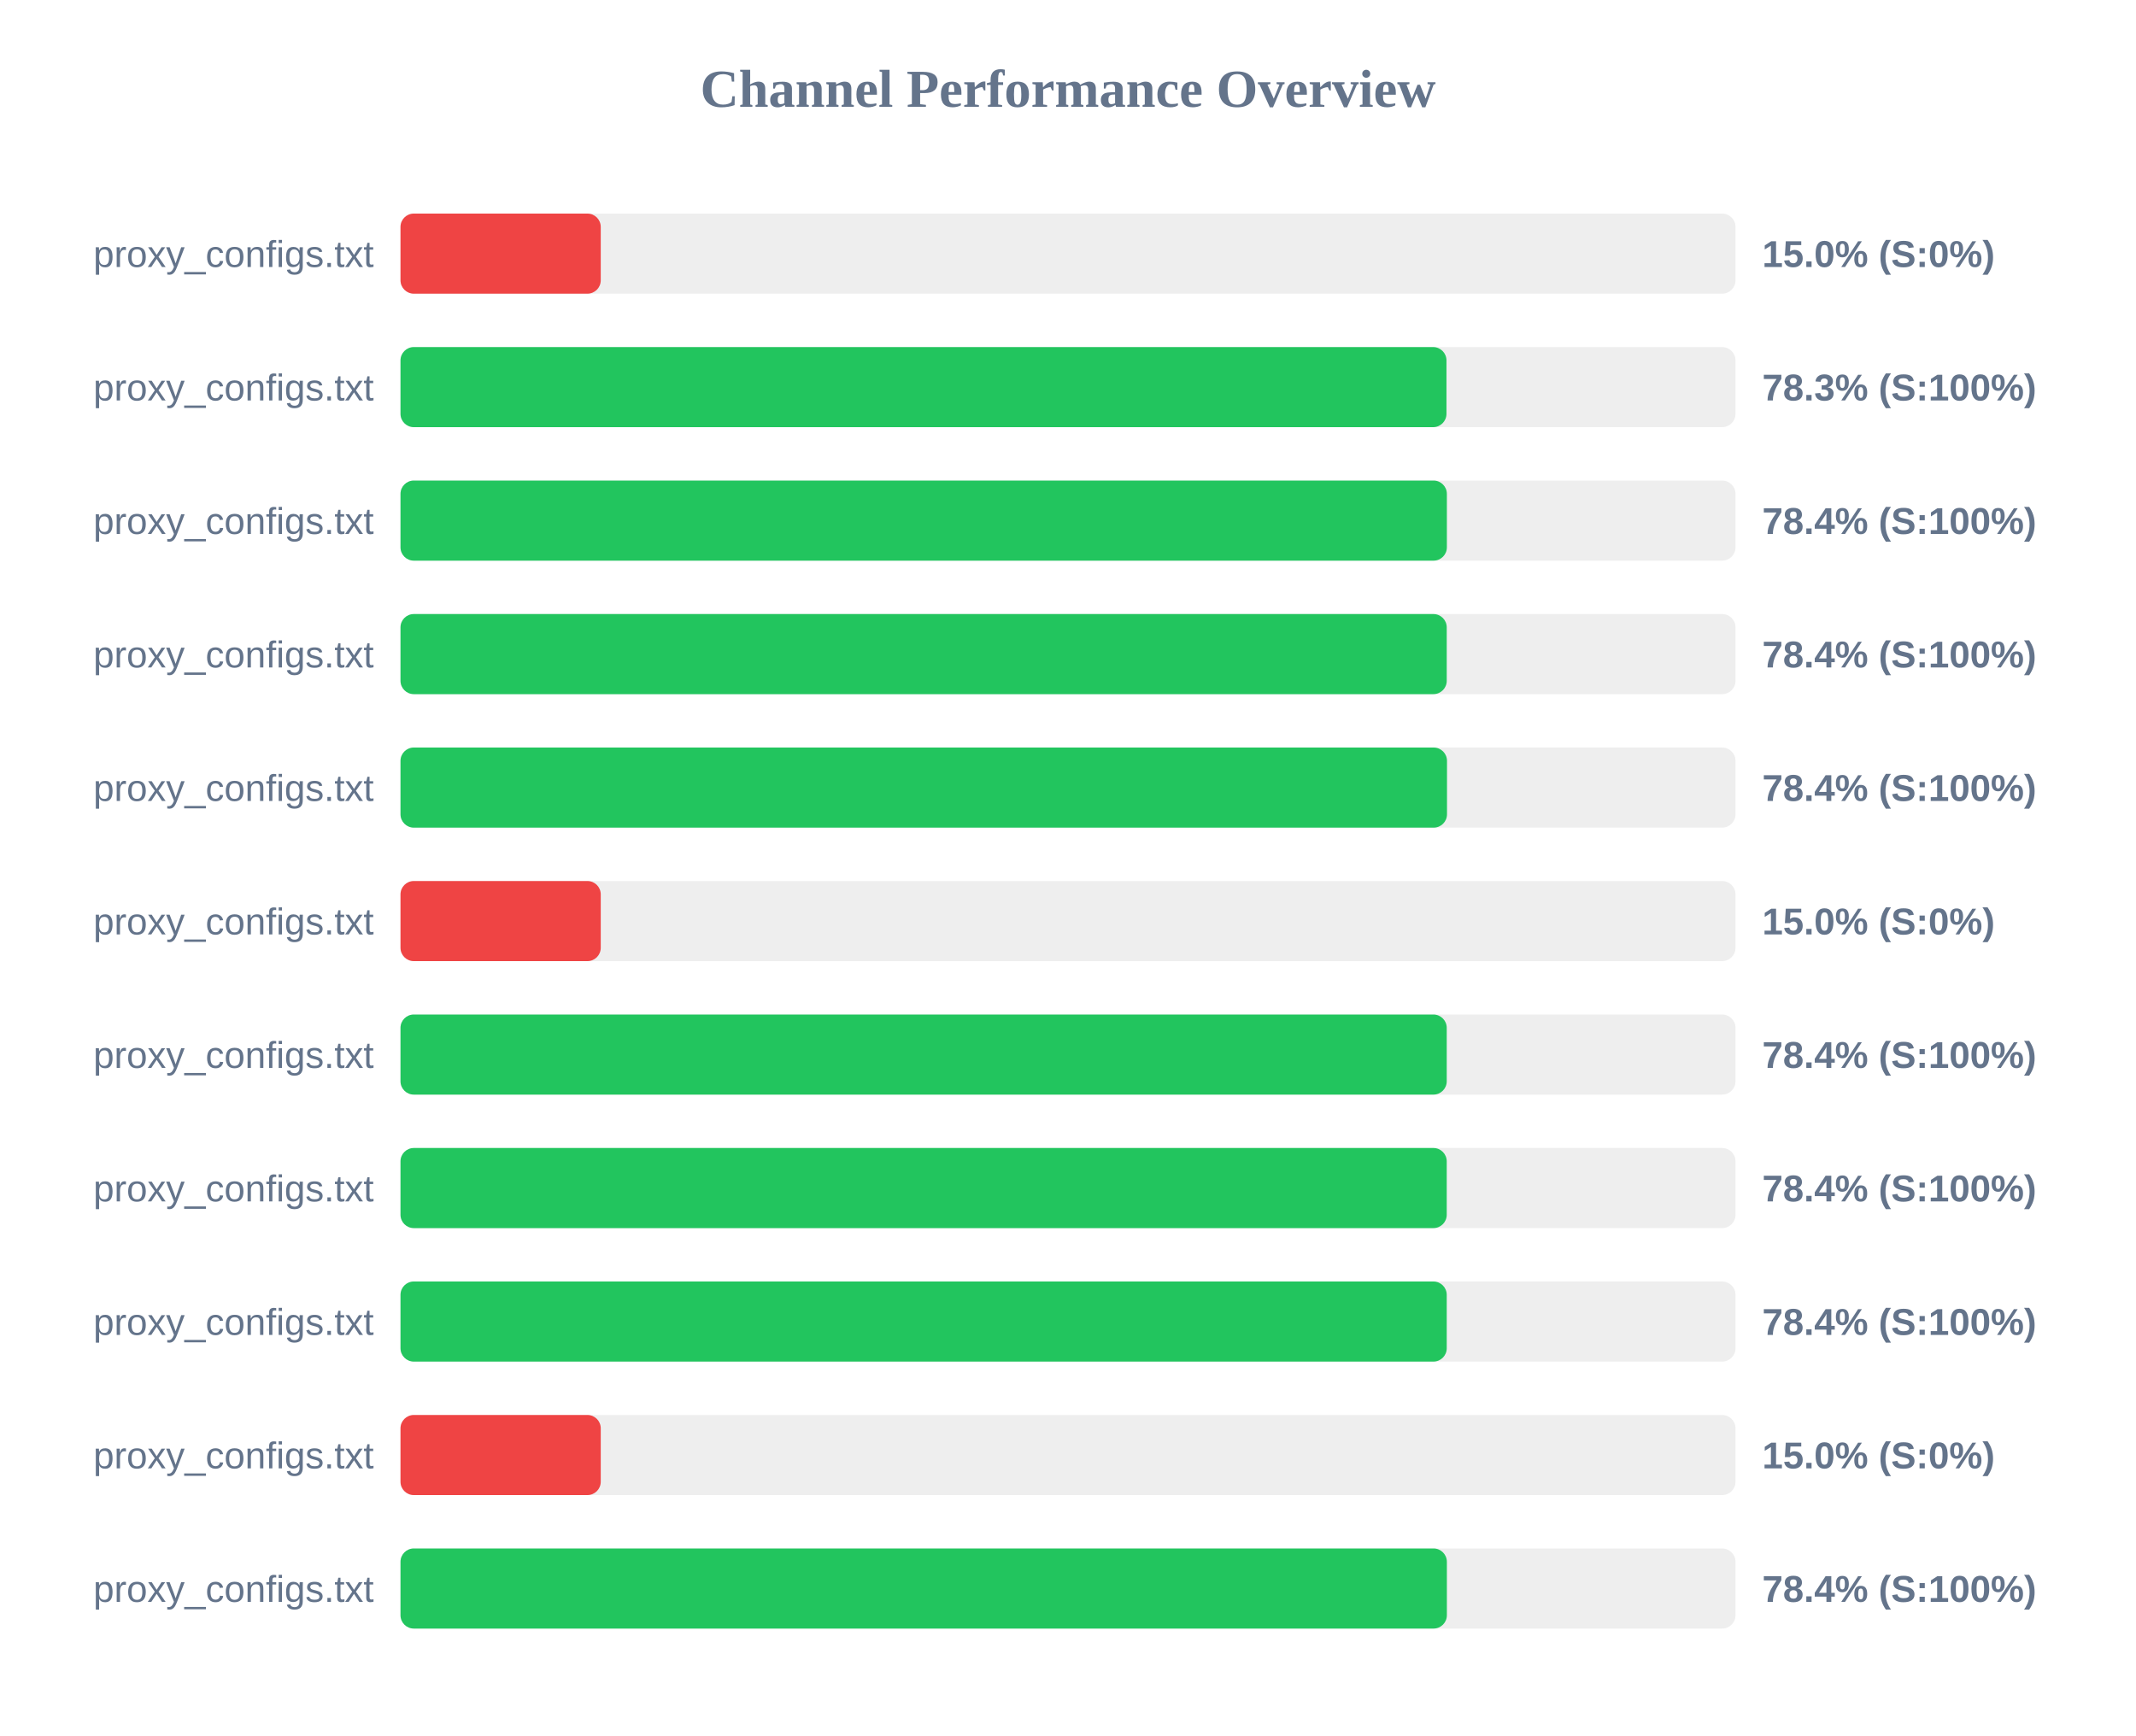
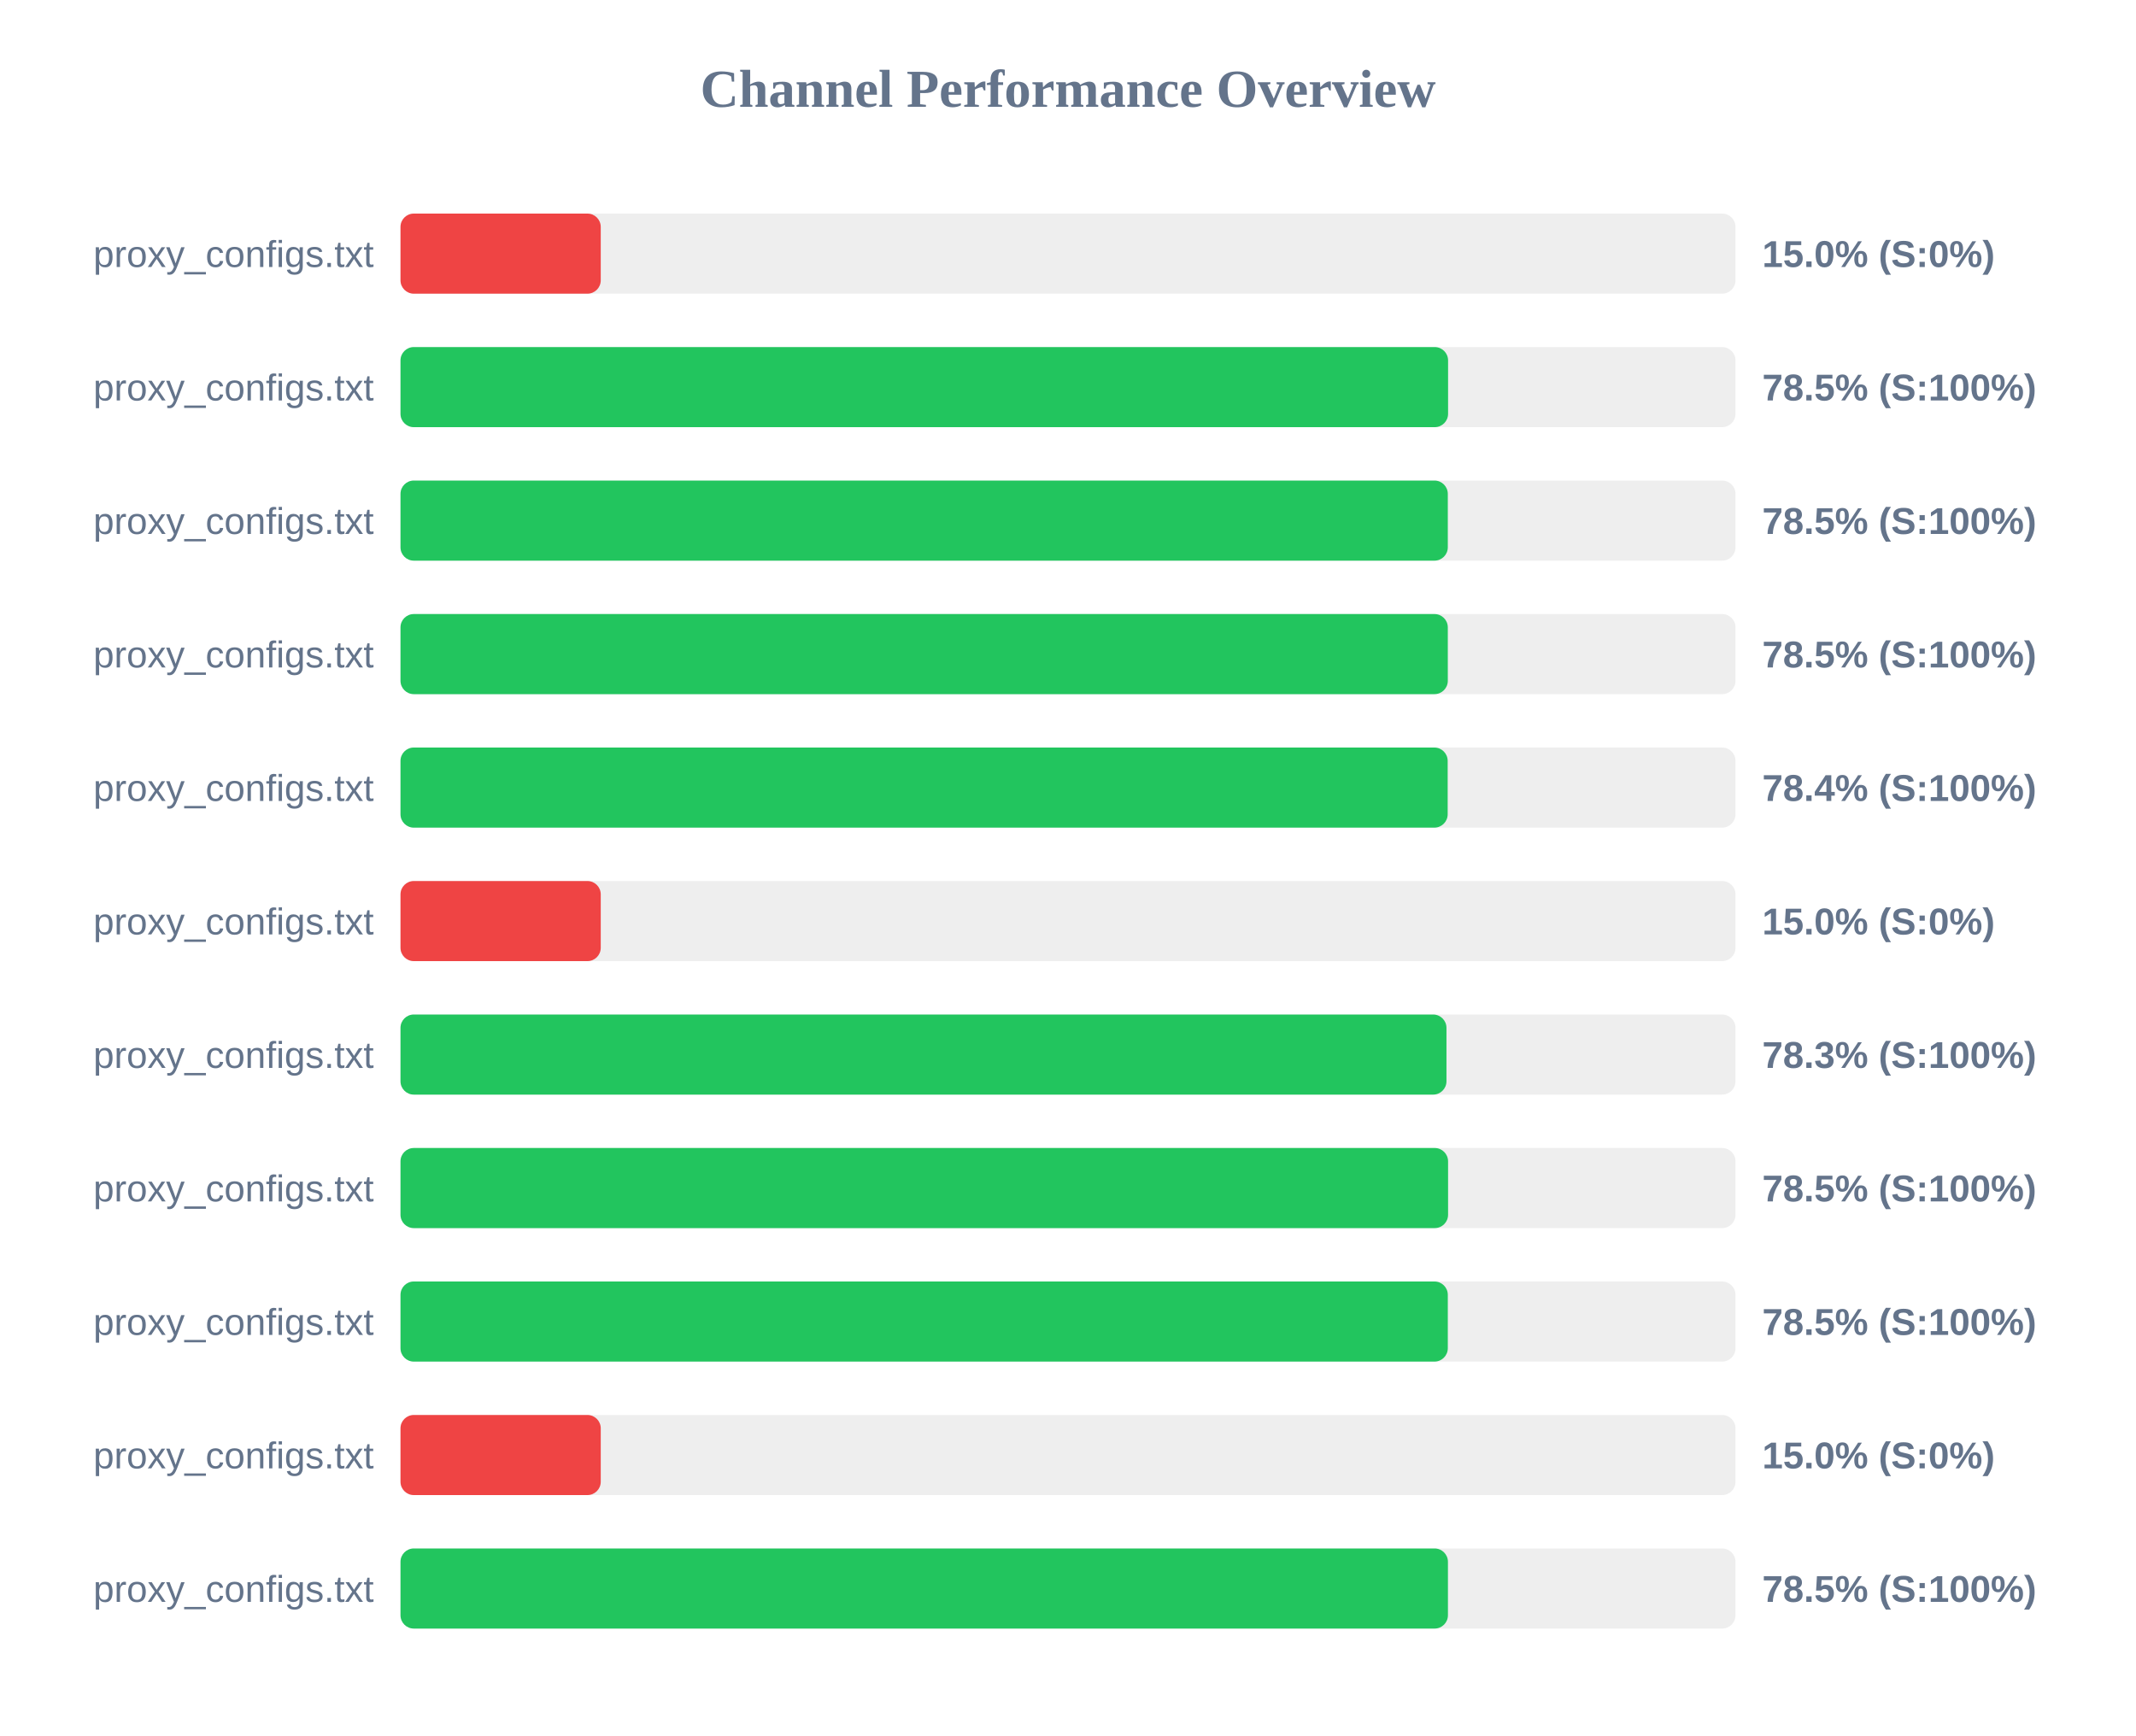
<svg xmlns="http://www.w3.org/2000/svg" width="800" height="650" version="1.1">
  <style>
        .row { font: 14px Arial; fill: #64748b; }
        .score { font: bold 14px Arial; fill: #64748b; }
    </style>
  <text x="400" y="40" text-anchor="middle" font-size="20px" font-weight="bold" fill="#64748b">Channel Performance Overview</text>
  <rect x="150" y="80" width="500" height="30" fill="#eee" rx="5" />
  <rect x="150" y="80" width="75.0" height="30" fill="#ef4444" rx="5" />
  <text x="140" y="100" text-anchor="end" class="row">proxy_configs.txt</text>
  <text x="660" y="100" text-anchor="start" class="score">15.0% (S:0%)</text>
  <rect x="150" y="130" width="500" height="30" fill="#eee" rx="5" />
-   <rect x="150" y="130" width="391.75" height="30" fill="#22c55e" rx="5" />
+   <rect x="150" y="130" width="392.35" height="30" fill="#22c55e" rx="5" />
  <text x="140" y="150" text-anchor="end" class="row">proxy_configs.txt</text>
-   <text x="660" y="150" text-anchor="start" class="score">78.3% (S:100%)</text>
+   <text x="660" y="150" text-anchor="start" class="score">78.5% (S:100%)</text>
  <rect x="150" y="180" width="500" height="30" fill="#eee" rx="5" />
-   <rect x="150" y="180" width="391.9" height="30" fill="#22c55e" rx="5" />
+   <rect x="150" y="180" width="392.25" height="30" fill="#22c55e" rx="5" />
  <text x="140" y="200" text-anchor="end" class="row">proxy_configs.txt</text>
-   <text x="660" y="200" text-anchor="start" class="score">78.4% (S:100%)</text>
+   <text x="660" y="200" text-anchor="start" class="score">78.5% (S:100%)</text>
  <rect x="150" y="230" width="500" height="30" fill="#eee" rx="5" />
-   <rect x="150" y="230" width="391.85" height="30" fill="#22c55e" rx="5" />
+   <rect x="150" y="230" width="392.25" height="30" fill="#22c55e" rx="5" />
  <text x="140" y="250" text-anchor="end" class="row">proxy_configs.txt</text>
-   <text x="660" y="250" text-anchor="start" class="score">78.4% (S:100%)</text>
+   <text x="660" y="250" text-anchor="start" class="score">78.5% (S:100%)</text>
  <rect x="150" y="280" width="500" height="30" fill="#eee" rx="5" />
-   <rect x="150" y="280" width="391.95" height="30" fill="#22c55e" rx="5" />
+   <rect x="150" y="280" width="392.2" height="30" fill="#22c55e" rx="5" />
  <text x="140" y="300" text-anchor="end" class="row">proxy_configs.txt</text>
  <text x="660" y="300" text-anchor="start" class="score">78.4% (S:100%)</text>
  <rect x="150" y="330" width="500" height="30" fill="#eee" rx="5" />
  <rect x="150" y="330" width="75.0" height="30" fill="#ef4444" rx="5" />
  <text x="140" y="350" text-anchor="end" class="row">proxy_configs.txt</text>
  <text x="660" y="350" text-anchor="start" class="score">15.0% (S:0%)</text>
  <rect x="150" y="380" width="500" height="30" fill="#eee" rx="5" />
-   <rect x="150" y="380" width="391.85" height="30" fill="#22c55e" rx="5" />
+   <rect x="150" y="380" width="391.75" height="30" fill="#22c55e" rx="5" />
  <text x="140" y="400" text-anchor="end" class="row">proxy_configs.txt</text>
-   <text x="660" y="400" text-anchor="start" class="score">78.4% (S:100%)</text>
+   <text x="660" y="400" text-anchor="start" class="score">78.3% (S:100%)</text>
  <rect x="150" y="430" width="500" height="30" fill="#eee" rx="5" />
-   <rect x="150" y="430" width="391.85" height="30" fill="#22c55e" rx="5" />
+   <rect x="150" y="430" width="392.35" height="30" fill="#22c55e" rx="5" />
  <text x="140" y="450" text-anchor="end" class="row">proxy_configs.txt</text>
-   <text x="660" y="450" text-anchor="start" class="score">78.4% (S:100%)</text>
+   <text x="660" y="450" text-anchor="start" class="score">78.5% (S:100%)</text>
  <rect x="150" y="480" width="500" height="30" fill="#eee" rx="5" />
-   <rect x="150" y="480" width="391.85" height="30" fill="#22c55e" rx="5" />
+   <rect x="150" y="480" width="392.25" height="30" fill="#22c55e" rx="5" />
  <text x="140" y="500" text-anchor="end" class="row">proxy_configs.txt</text>
-   <text x="660" y="500" text-anchor="start" class="score">78.4% (S:100%)</text>
+   <text x="660" y="500" text-anchor="start" class="score">78.5% (S:100%)</text>
  <rect x="150" y="530" width="500" height="30" fill="#eee" rx="5" />
  <rect x="150" y="530" width="75.0" height="30" fill="#ef4444" rx="5" />
  <text x="140" y="550" text-anchor="end" class="row">proxy_configs.txt</text>
  <text x="660" y="550" text-anchor="start" class="score">15.0% (S:0%)</text>
  <rect x="150" y="580" width="500" height="30" fill="#eee" rx="5" />
-   <rect x="150" y="580" width="391.9" height="30" fill="#22c55e" rx="5" />
+   <rect x="150" y="580" width="392.3" height="30" fill="#22c55e" rx="5" />
  <text x="140" y="600" text-anchor="end" class="row">proxy_configs.txt</text>
-   <text x="660" y="600" text-anchor="start" class="score">78.4% (S:100%)</text>
+   <text x="660" y="600" text-anchor="start" class="score">78.5% (S:100%)</text>
</svg>
